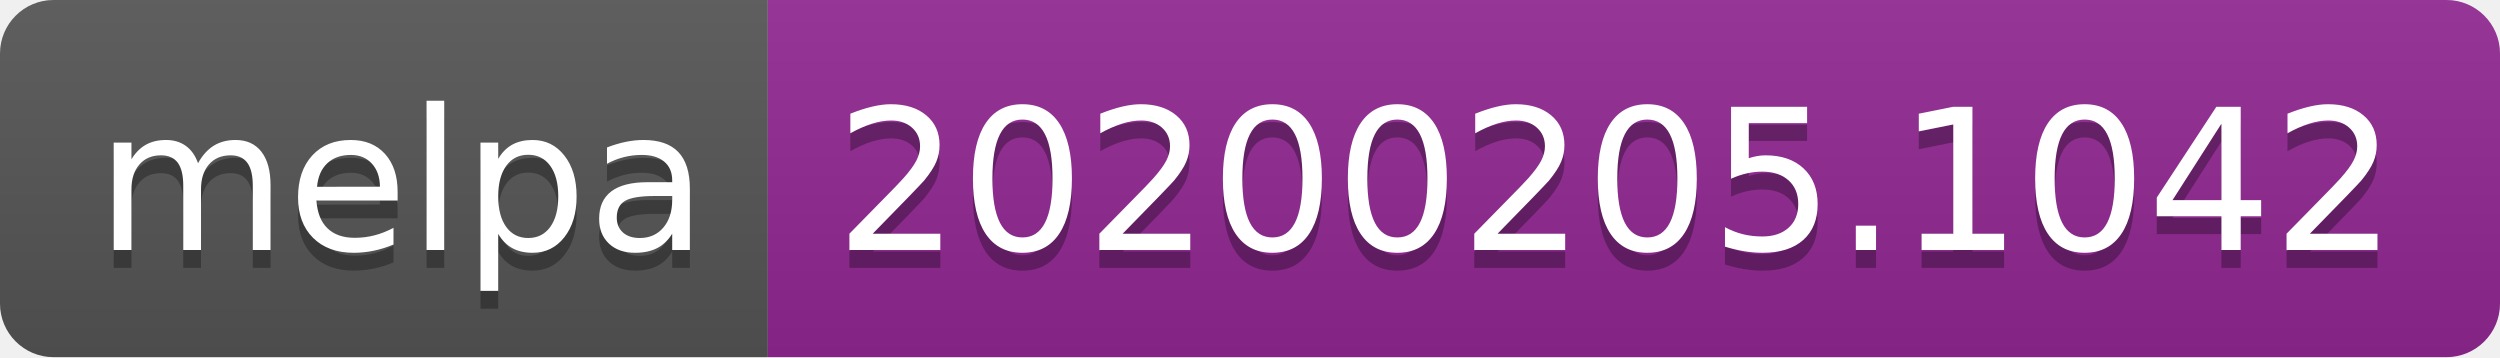
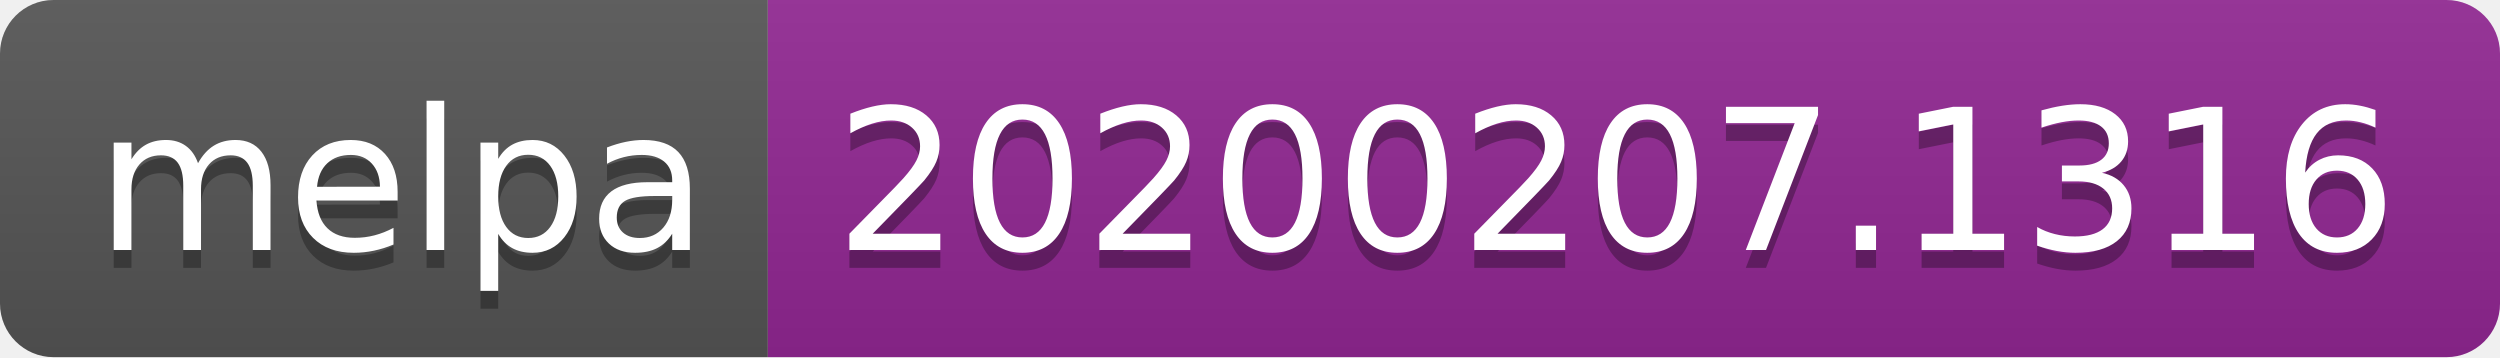
<svg xmlns="http://www.w3.org/2000/svg" width="140" height="20">
  <linearGradient id="b" x2="0" y2="100%">
    <stop offset="0" stop-color="#bbb" stop-opacity=".1" />
    <stop offset="1" stop-opacity=".1" />
  </linearGradient>
  <clipPath id="a">
    <rect width="140" height="20" rx="3" fill="#fff" />
  </clipPath>
  <g clip-path="url(#a)">
    <path fill="#555" d="M0 0h43v20H0z" />
    <path fill="#922793" d="M43 0h97v20H43z" />
    <path fill="url(#b)" d="M0 0h140v20H0z" />
  </g>
  <g fill="#fff" text-anchor="middle" font-family="DejaVu Sans,Verdana,Geneva,sans-serif" font-size="110">
    <text x="225" y="150" fill="#010101" fill-opacity=".3" transform="scale(.1)" textLength="330">melpa</text>
    <text x="225" y="140" transform="scale(.1)" textLength="330">melpa</text>
-     <text x="905" y="150" fill="#010101" fill-opacity=".3" transform="scale(.1)" textLength="870">20200205.1042</text>
-     <text x="905" y="140" transform="scale(.1)" textLength="870">20200205.1042</text>
+     <text x="905" y="150" fill="#010101" fill-opacity=".3" transform="scale(.1)" textLength="870">20200207.1316</text>
+     <text x="905" y="140" transform="scale(.1)" textLength="870">20200207.1316</text>
  </g>
</svg>
